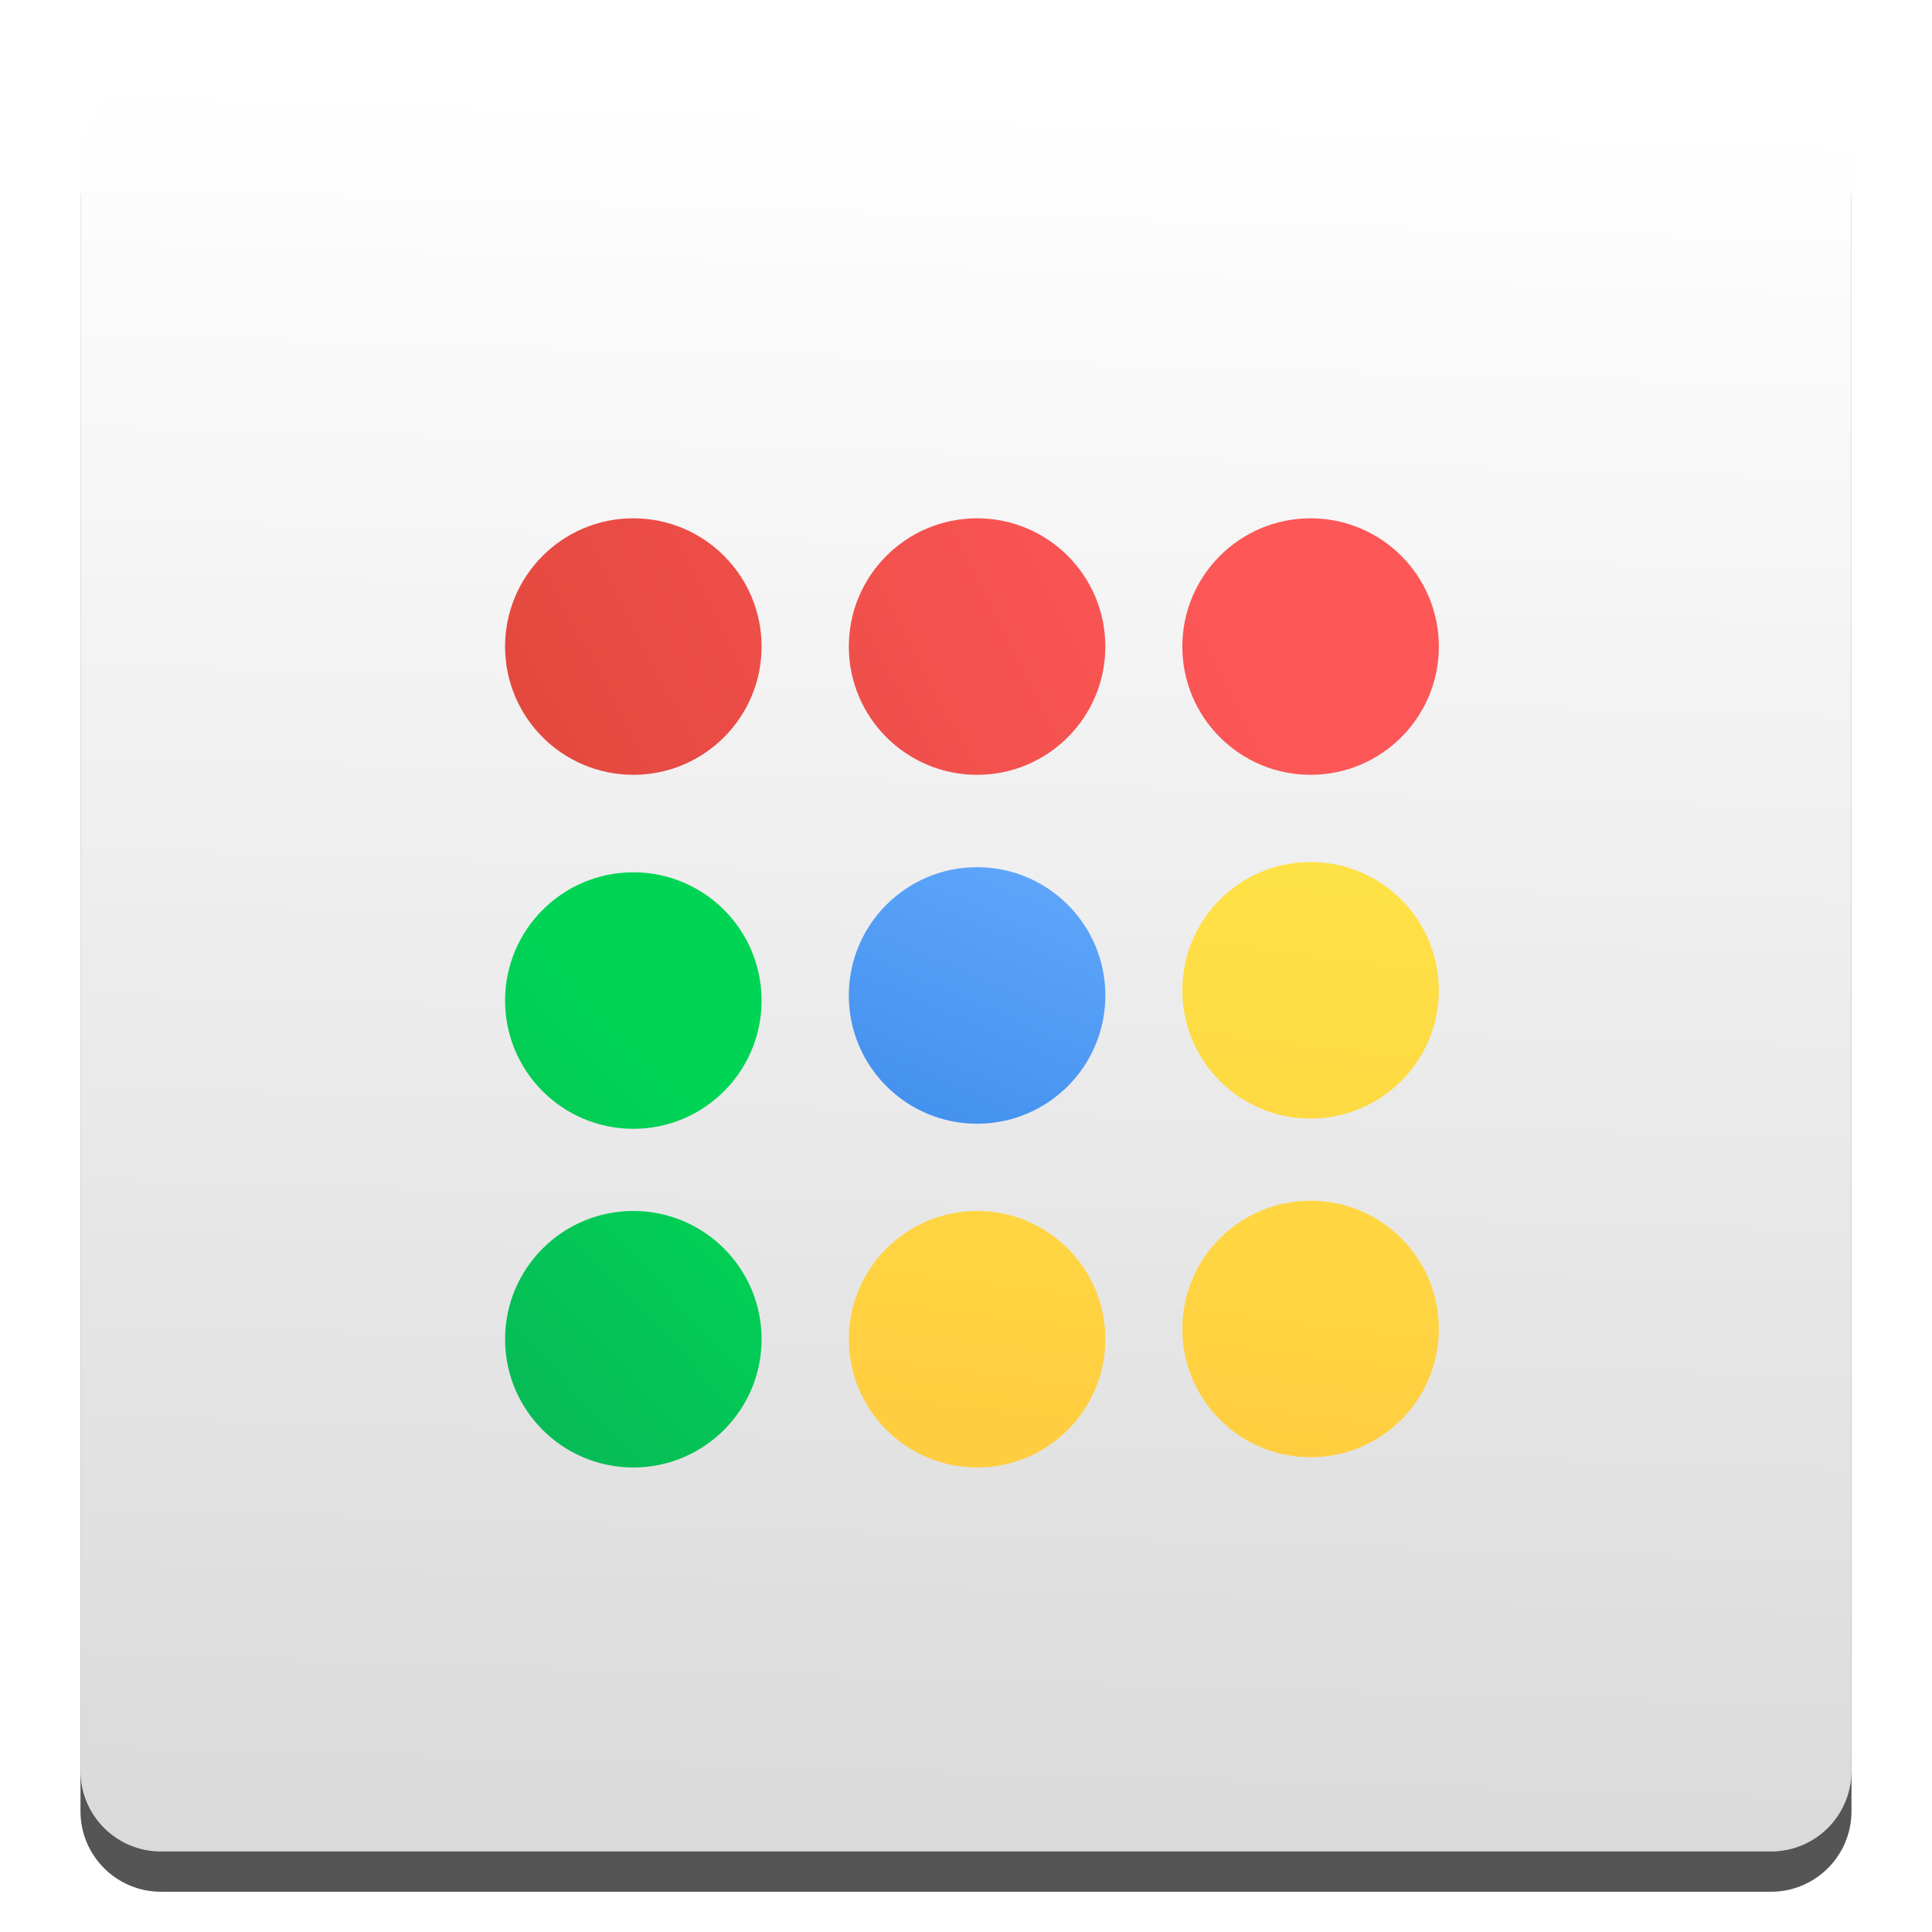
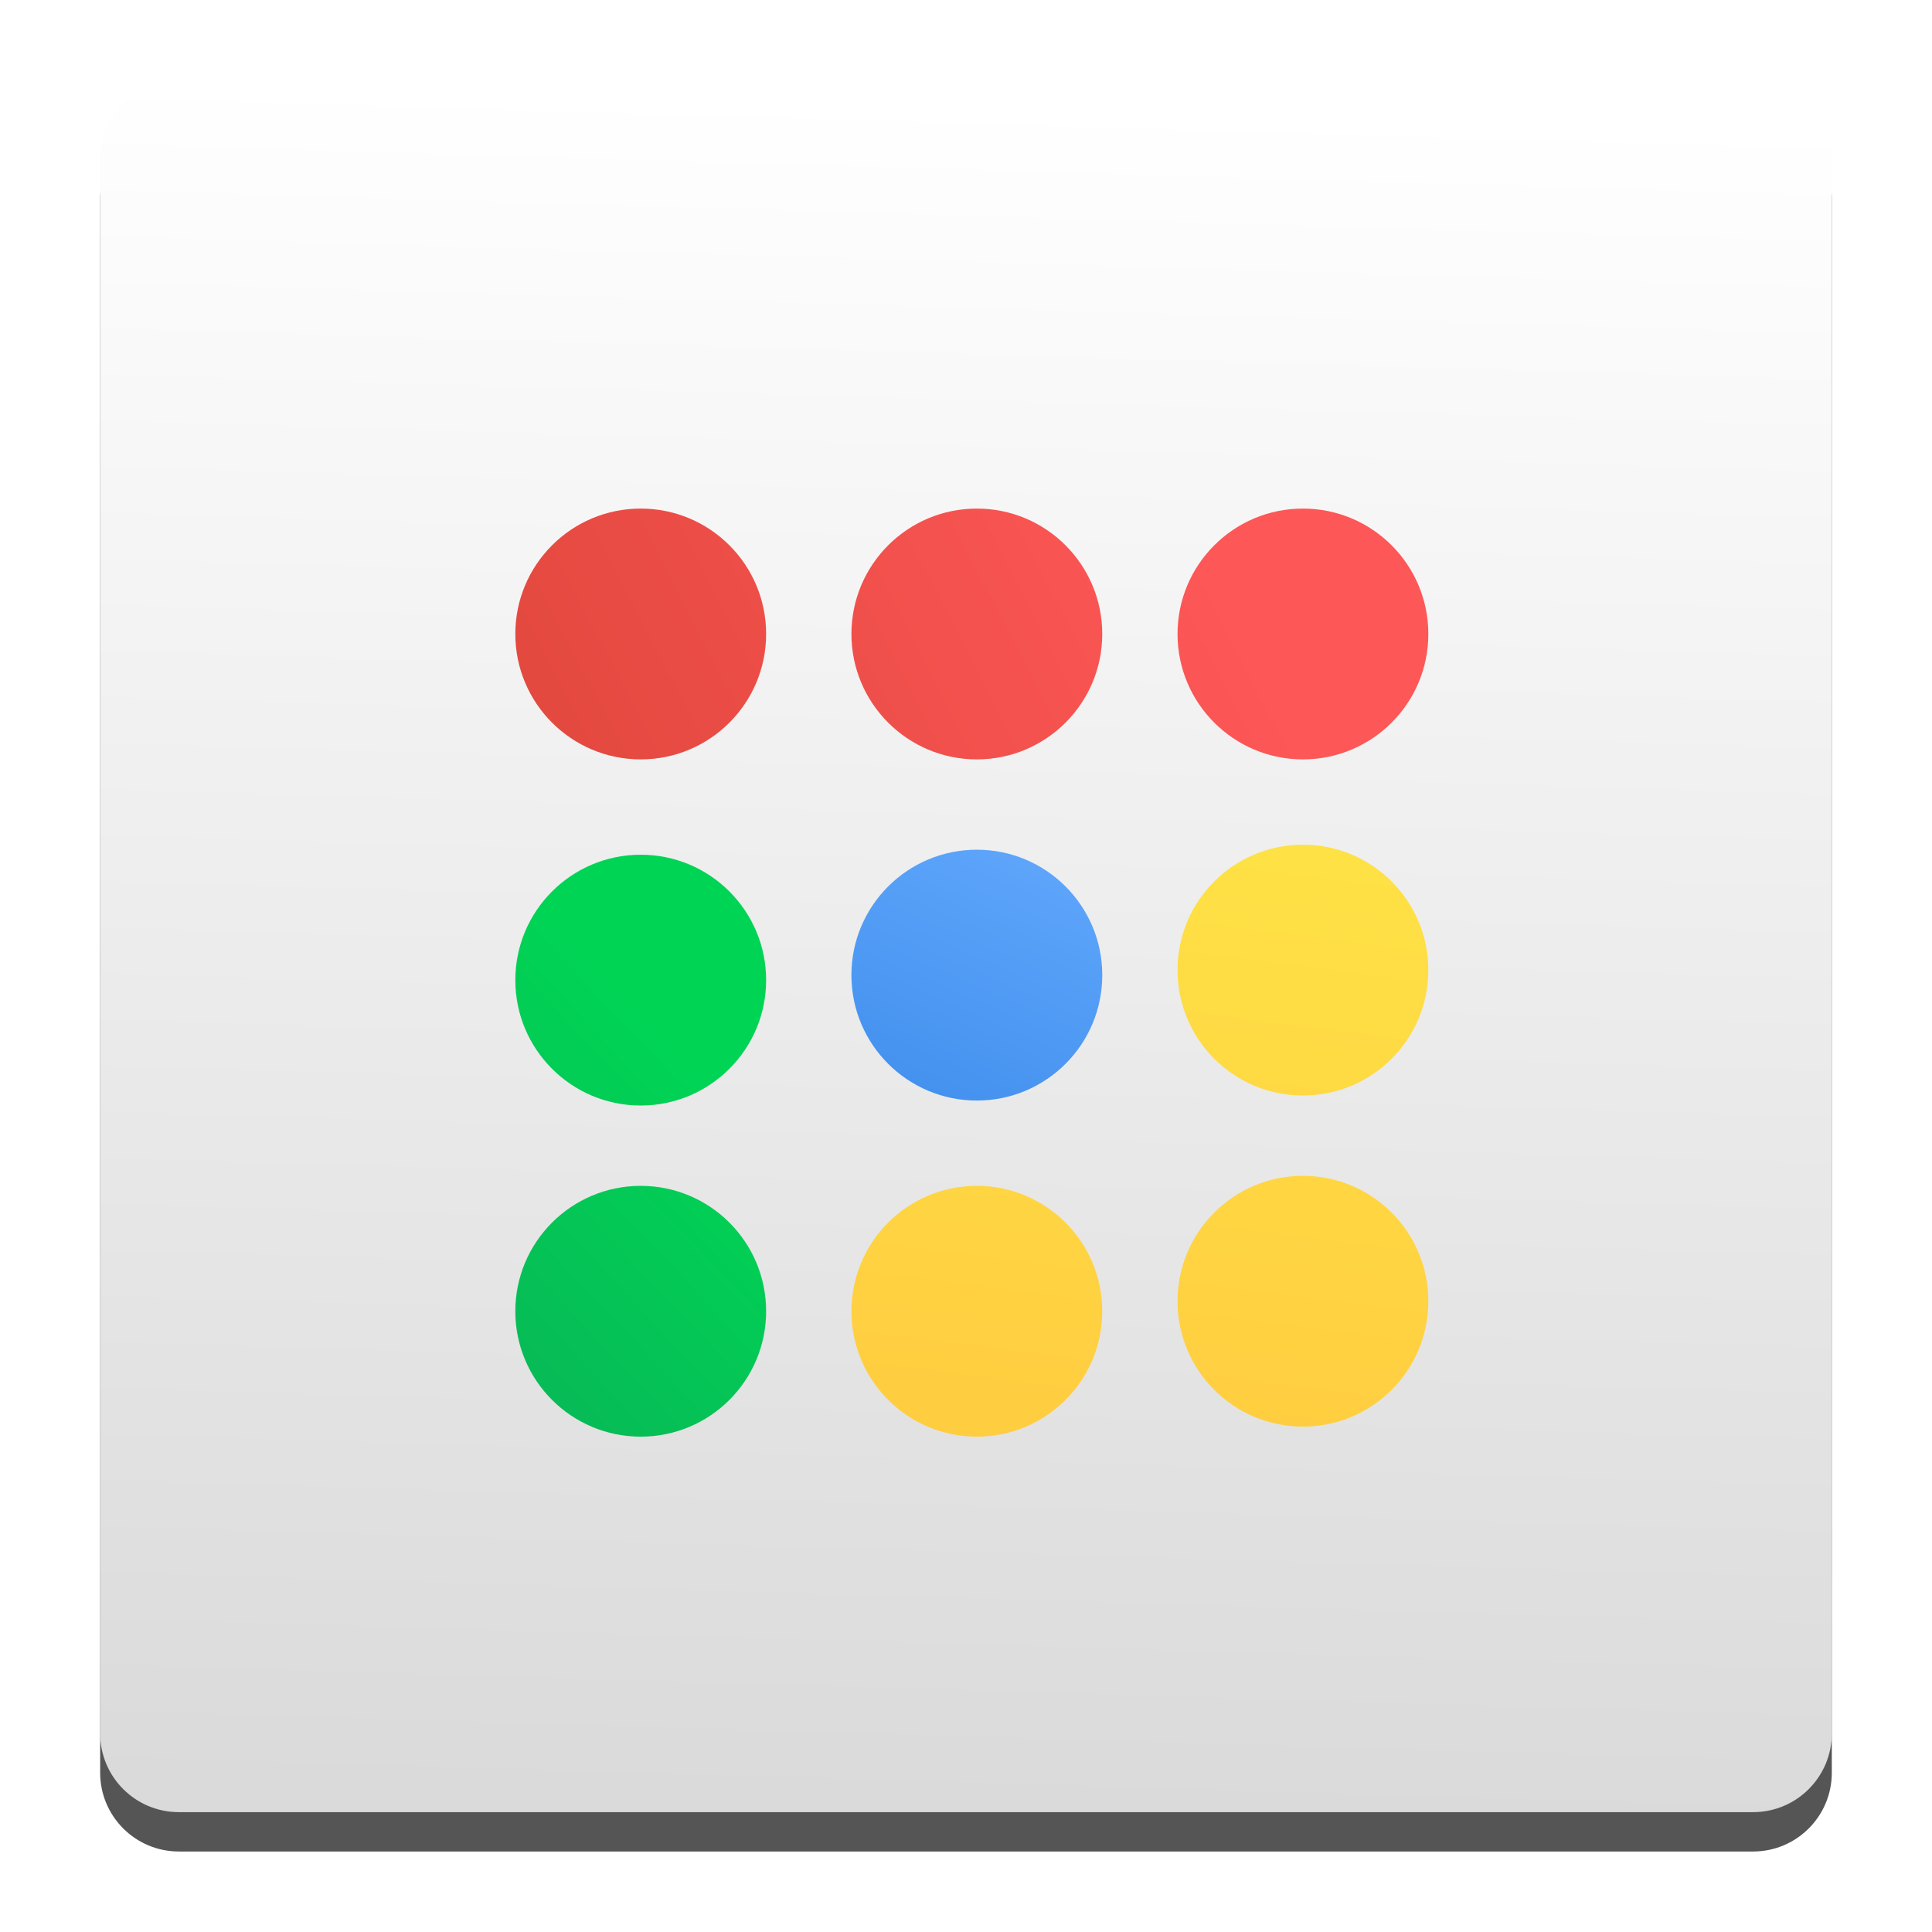
<svg xmlns="http://www.w3.org/2000/svg" height="48" width="48">
-   <linearGradient id="a" gradientUnits="userSpaceOnUse" x1="405.66" x2="409.447" y1="529.884" y2="521.181">
+   <linearGradient id="a" gradientUnits="userSpaceOnUse" x1="330.199" x2="348.21" y1="524.473" y2="515.186">
+     <stop offset="0" stop-color="#db4437" />
+     <stop offset="1" stop-color="#fd5757" />
+   </linearGradient>
+   <linearGradient id="b" gradientUnits="userSpaceOnUse" x1="326.444" x2="338.647" y1="541.488" y2="529.996">
+     <stop offset="0" stop-color="#0f9d58" />
+     <stop offset="1" stop-color="#00d455" />
+   </linearGradient>
+   <linearGradient id="c" gradientUnits="userSpaceOnUse" x1="346.461" x2="348.21" y1="536.76" y2="522.999">
+     <stop offset="0" stop-color="#ffcd40" />
+     <stop offset="1" stop-color="#fee145" />
+   </linearGradient>
+   <linearGradient id="d" gradientUnits="userSpaceOnUse" x1="405.66" x2="409.447" y1="529.884" y2="521.181">
    <stop offset="0" stop-color="#3889e9" />
    <stop offset="1" stop-color="#5ea5fb" />
  </linearGradient>
-   <linearGradient id="b" gradientUnits="userSpaceOnUse" x1="409.421" x2="410.708" y1="545.647" y2="502.361">
+   <linearGradient id="e" gradientUnits="userSpaceOnUse" x1="409.421" x2="410.708" y1="545.647" y2="502.361">
    <stop offset="0" stop-color="#dbdada" />
    <stop offset="1" stop-color="#fff" />
  </linearGradient>
-   <linearGradient id="c" gradientUnits="userSpaceOnUse" x1="326.444" x2="338.647" y1="541.488" y2="529.996">
-     <stop offset="0" stop-color="#0f9d58" />
-     <stop offset="1" stop-color="#00d455" />
-   </linearGradient>
-   <linearGradient id="d" gradientUnits="userSpaceOnUse" x1="346.461" x2="348.21" y1="536.76" y2="522.999">
-     <stop offset="0" stop-color="#ffcd40" />
-     <stop offset="1" stop-color="#fee145" />
-   </linearGradient>
-   <linearGradient id="e" gradientUnits="userSpaceOnUse" x1="330.199" x2="348.21" y1="524.473" y2="515.186">
-     <stop offset="0" stop-color="#db4437" />
-     <stop offset="1" stop-color="#fd5757" />
-   </linearGradient>
-   <g transform="translate(-384.5714 -499.798)">
+   <g transform="matrix(.9777778 0 0 .9777778 -375.4921 -488.6469)">
    <rect fill-opacity=".667" height="44" rx="2" width="44" x="386.571" y="502.798" />
-     <rect fill="url(#b)" height="44" rx="2" width="44" x="386.571" y="501.798" />
-     <g fill="url(#e)" transform="matrix(1.093122 0 0 1.093122 33.31037 -50.48605)">
+     <rect fill="url(#e)" height="44" rx="2" width="44" x="386.571" y="501.798" />
+     <g fill="url(#a)" transform="matrix(1.093122 0 0 1.093122 33.31037 -50.48605)">
      <ellipse cx="335.732" cy="518.101" rx="2.915" ry="2.915" />
      <ellipse cx="343.545" cy="518.101" rx="2.915" ry="2.915" />
      <ellipse cx="351.125" cy="518.101" rx="2.915" ry="2.915" />
    </g>
+     <g fill="url(#b)" transform="matrix(1.093122 0 0 1.093122 33.31037 -50.48605)">
+       <ellipse cx="335.732" cy="526.147" fill="url(#b)" rx="2.915" ry="2.915" />
+       <ellipse cx="335.732" cy="533.844" fill="url(#b)" rx="2.915" ry="2.915" />
+     </g>
    <g fill="url(#c)" transform="matrix(1.093122 0 0 1.093122 33.31037 -50.48605)">
-       <ellipse cx="335.732" cy="526.147" fill="url(#c)" rx="2.915" ry="2.915" />
-       <ellipse cx="335.732" cy="533.844" fill="url(#c)" rx="2.915" ry="2.915" />
-     </g>
-     <g fill="url(#d)" transform="matrix(1.093122 0 0 1.093122 33.31037 -50.48605)">
      <ellipse cx="351.125" cy="525.914" rx="2.915" ry="2.915" />
      <ellipse cx="351.125" cy="533.611" rx="2.915" ry="2.915" />
      <ellipse cx="343.545" cy="533.844" rx="2.915" ry="2.915" />
    </g>
-     <ellipse cx="408.847" cy="524.53" fill="url(#a)" rx="3.187" ry="3.187" />
+     <ellipse cx="408.847" cy="524.53" fill="url(#d)" rx="3.187" ry="3.187" />
  </g>
</svg>
